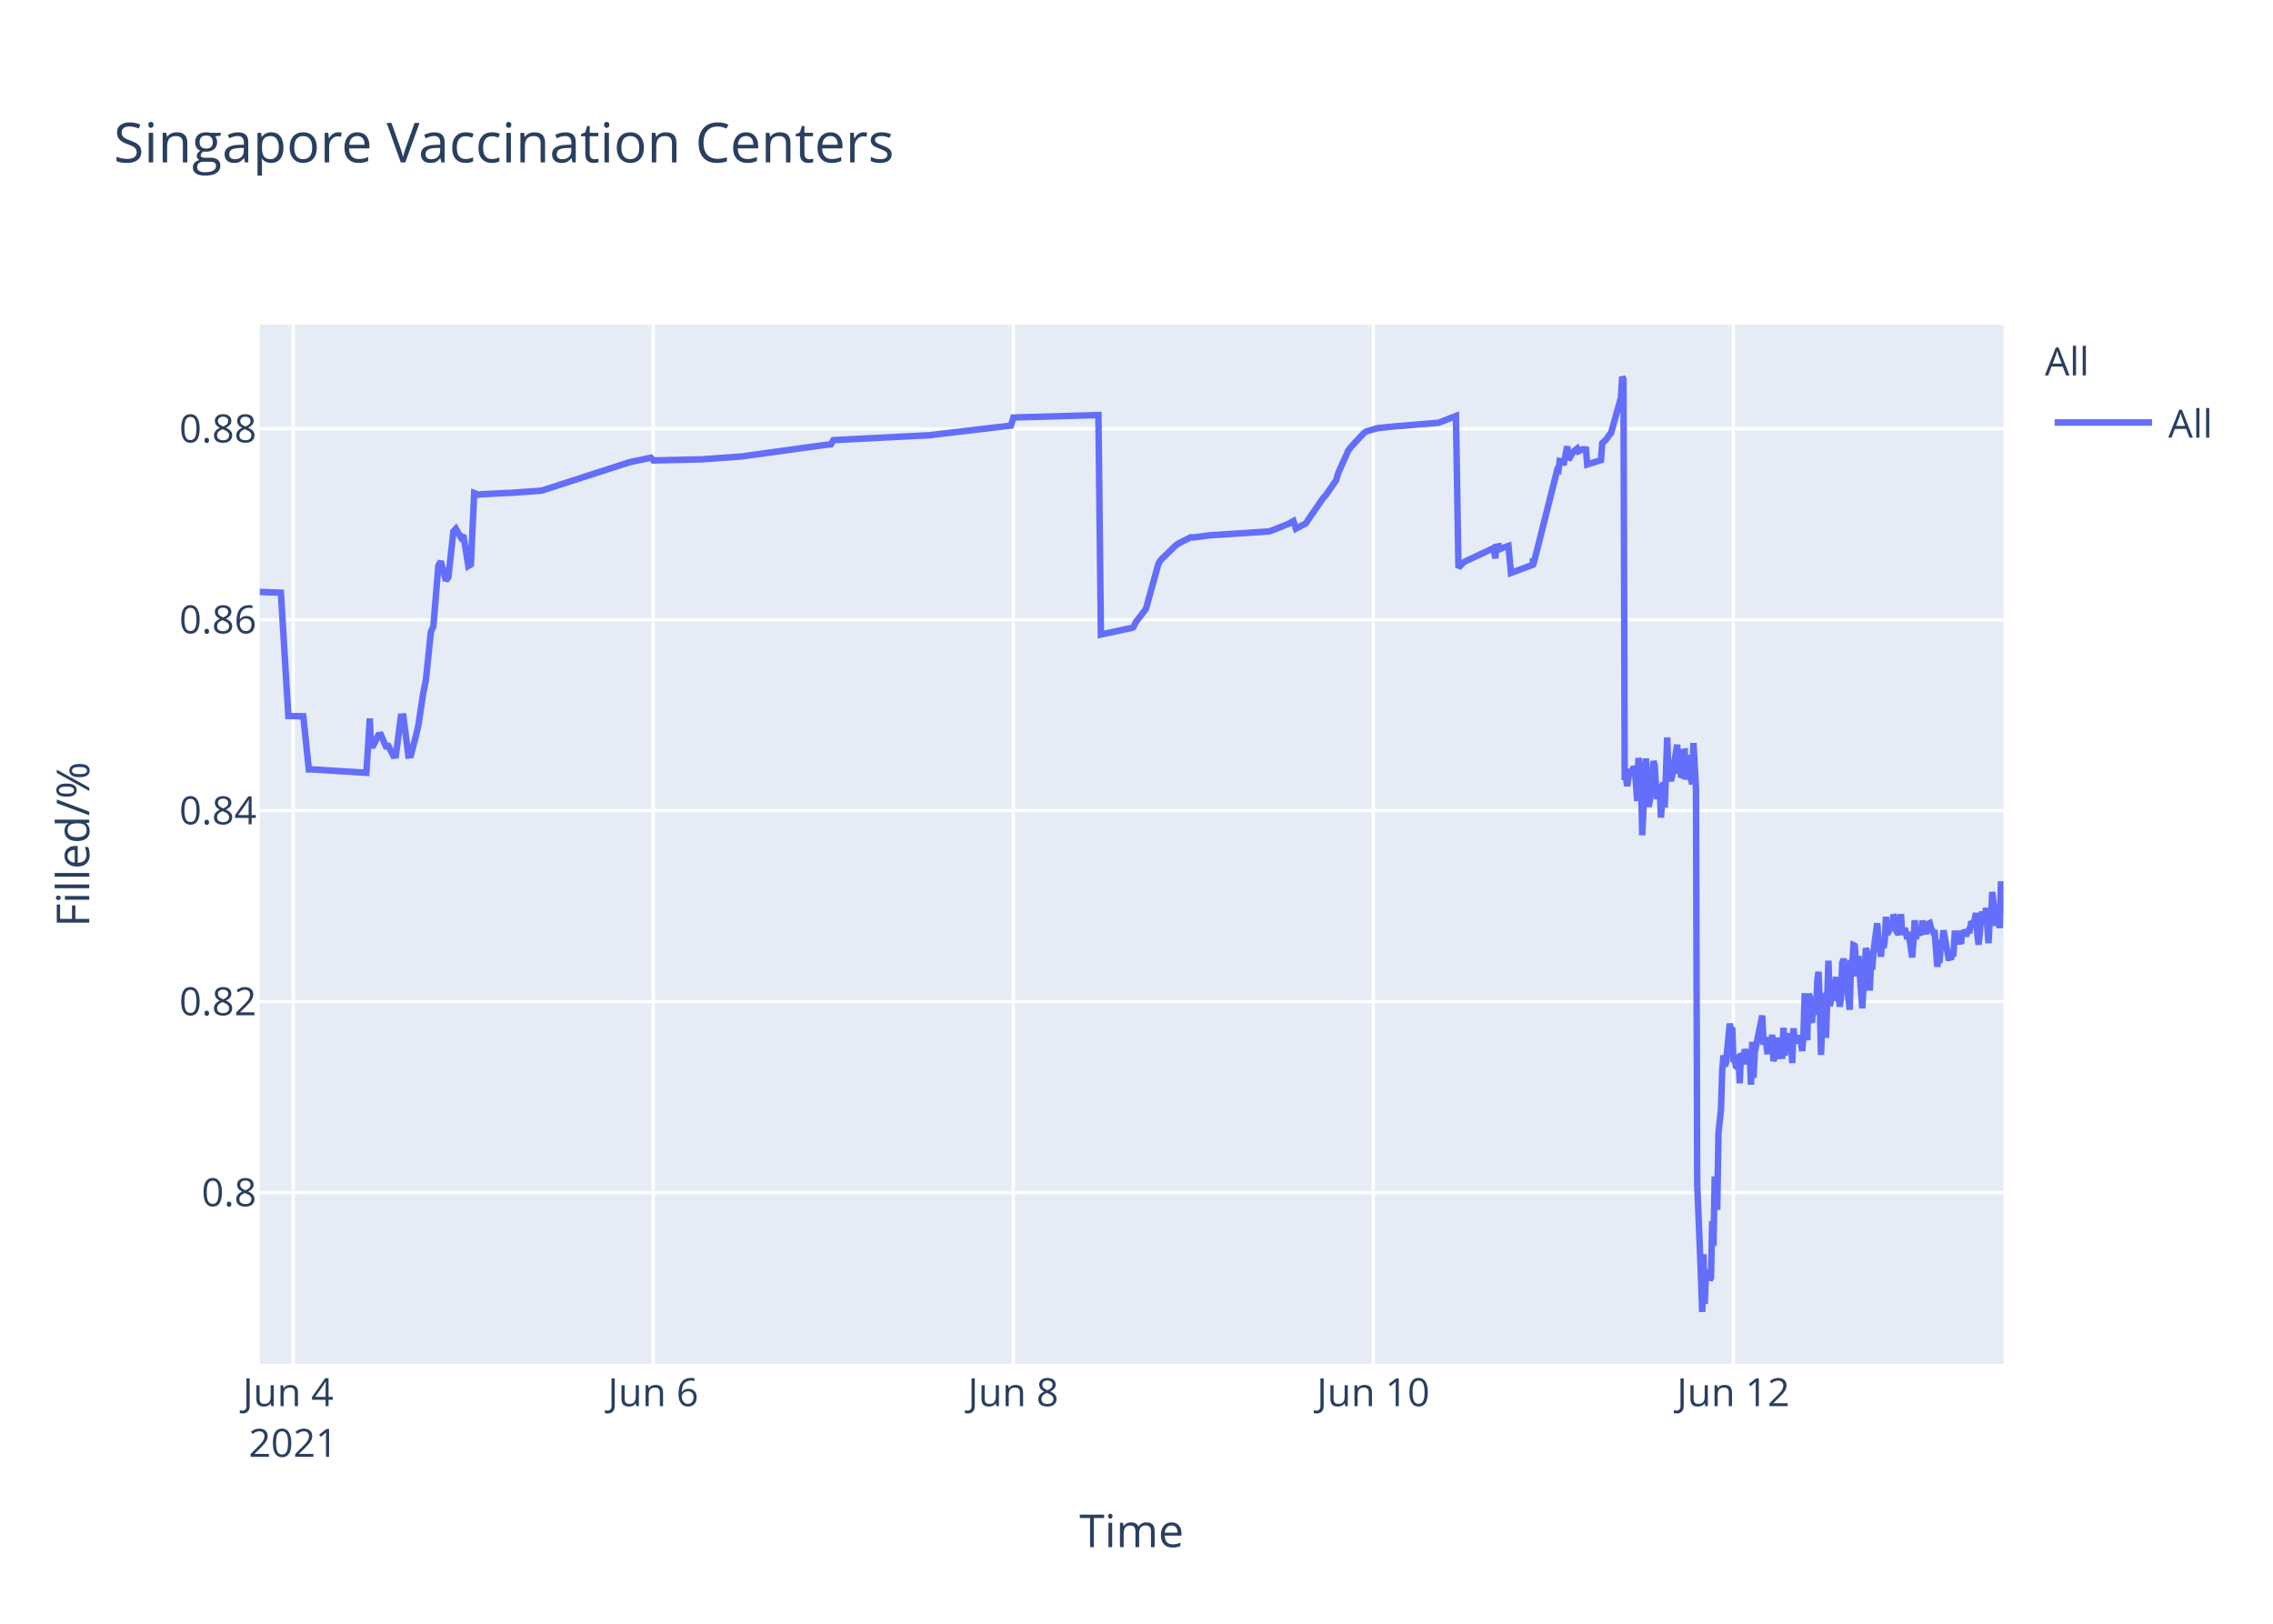
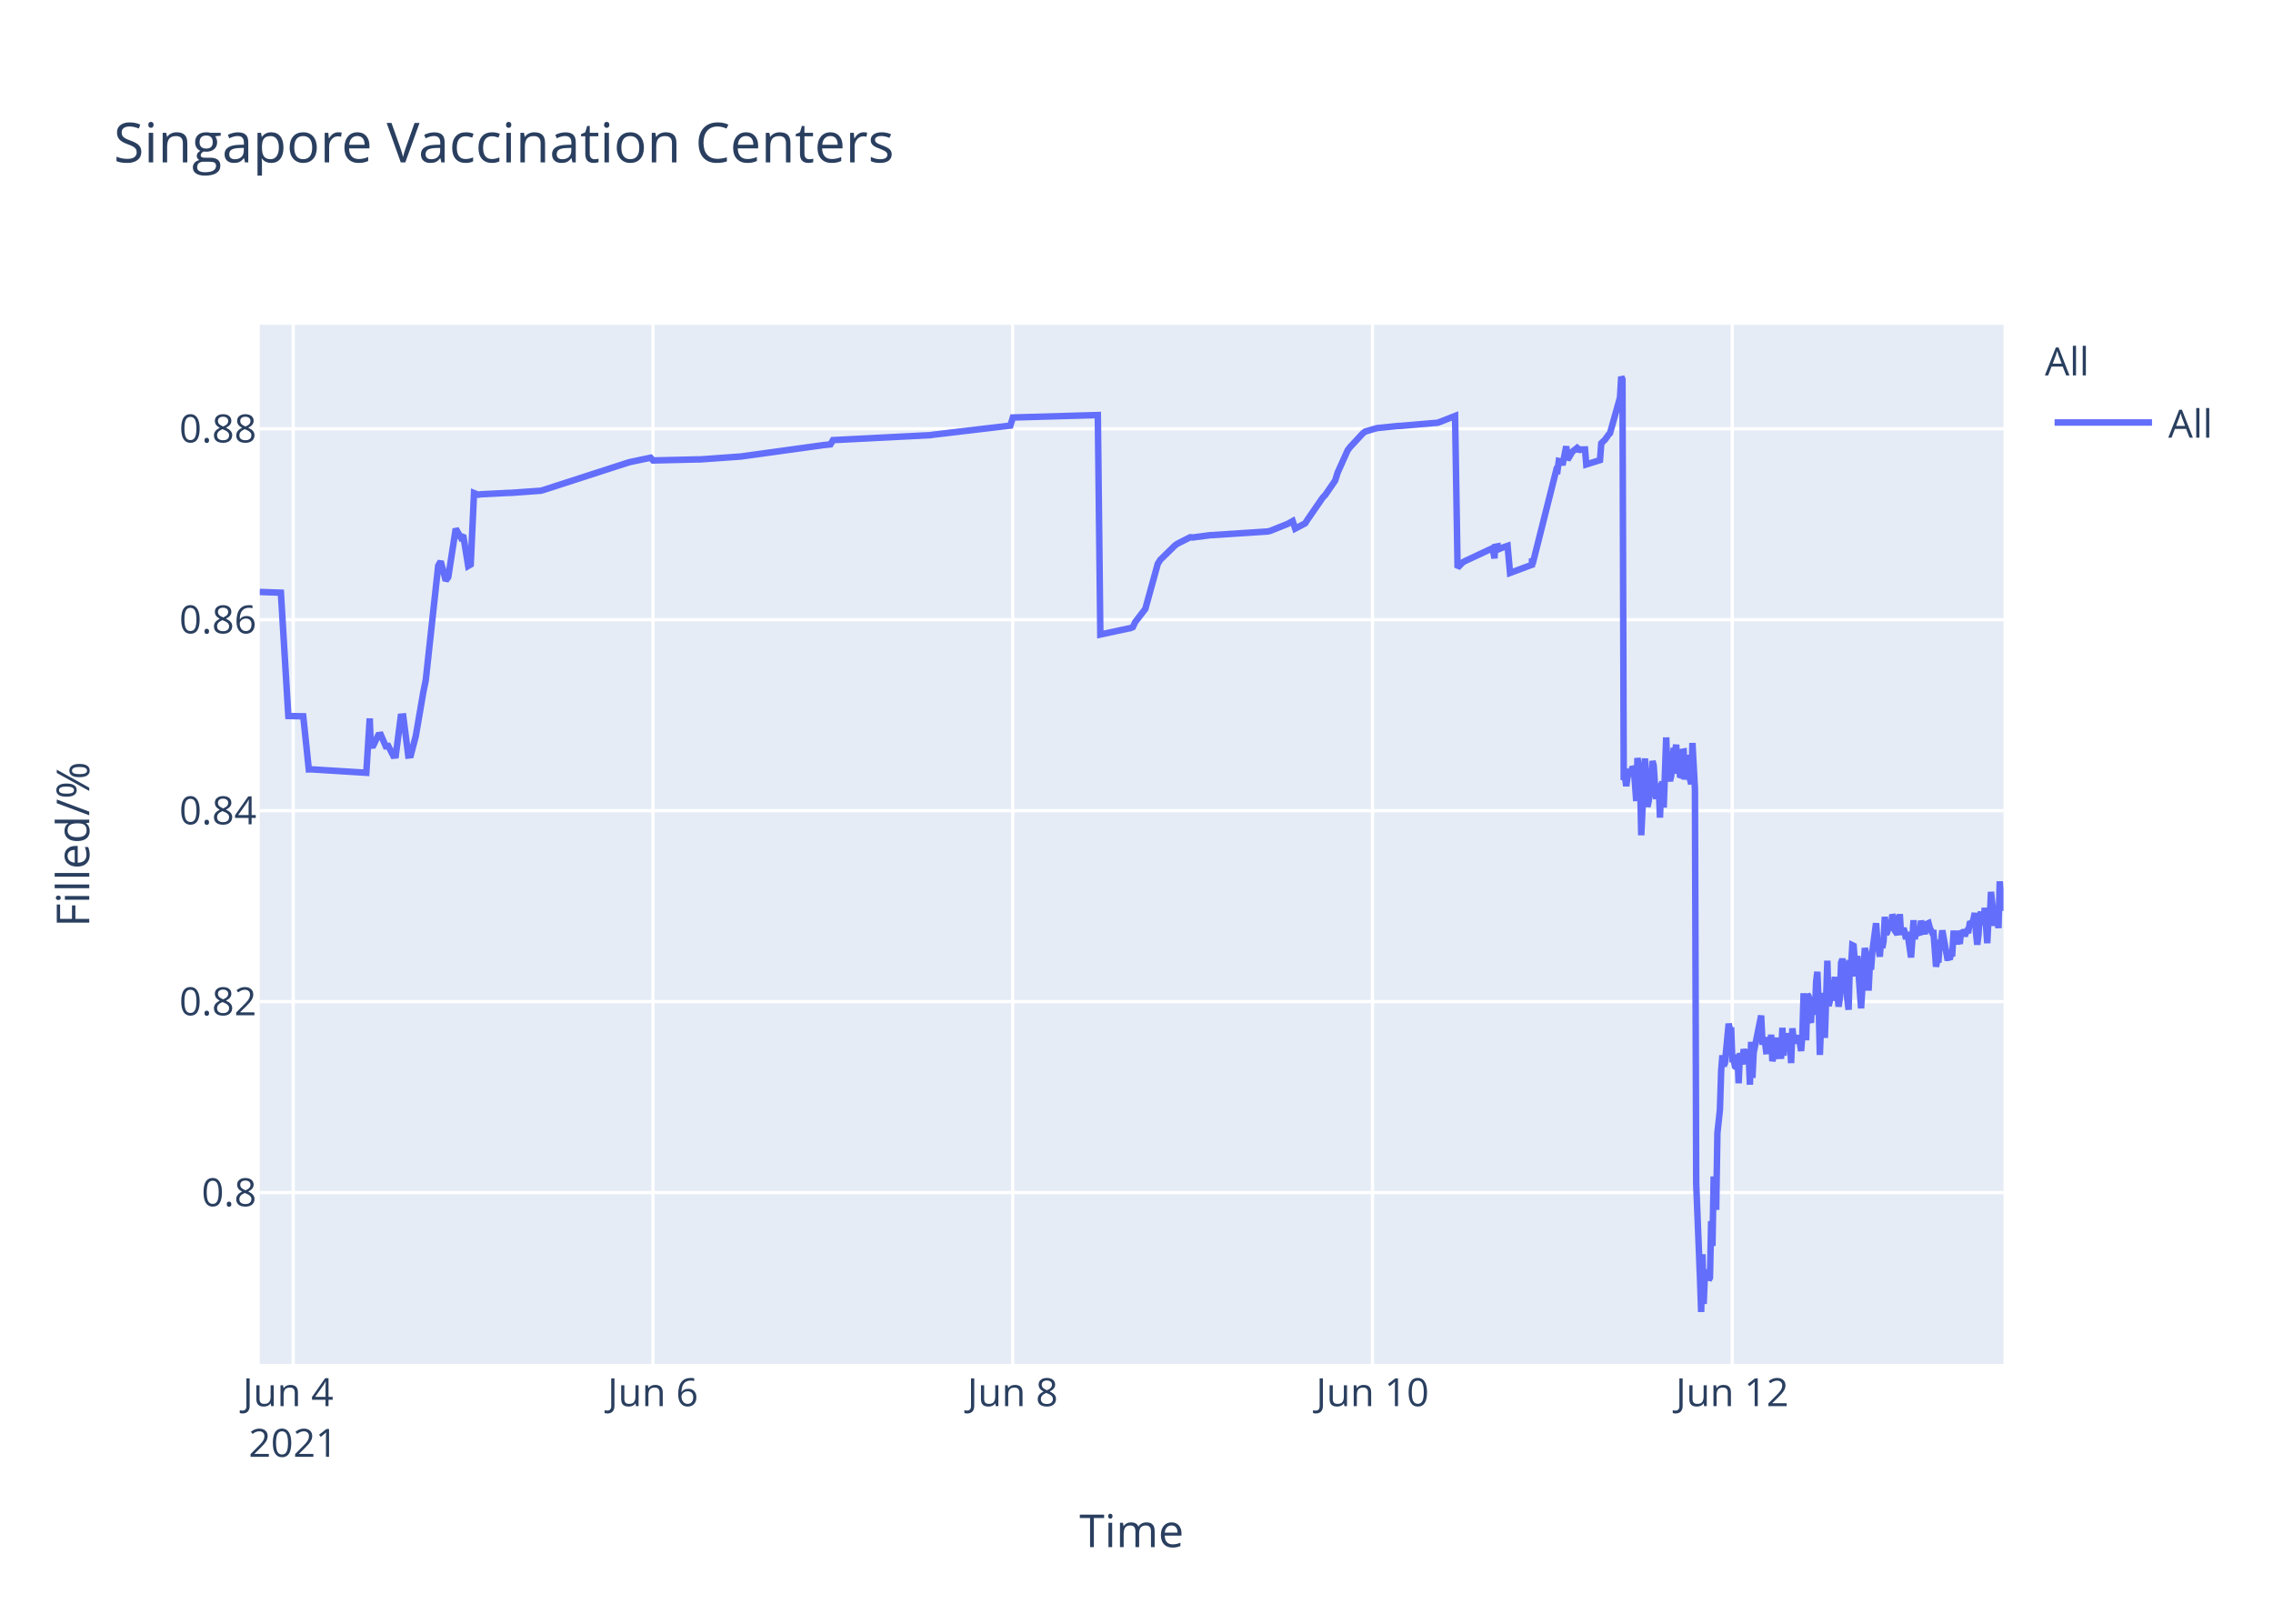
<svg xmlns="http://www.w3.org/2000/svg" class="main-svg" width="700" height="500" style="" viewBox="0 0 700 500">
  <rect x="0" y="0" width="700" height="500" style="fill: rgb(255, 255, 255); fill-opacity: 1;" />
-   <defs id="defs-1c26b8">
+   <defs id="defs-af57e7">
    <g class="clips">
-       <clipPath id="clip1c26b8xyplot" class="plotclip">
+       <clipPath id="clipaf57e7xyplot" class="plotclip">
        <rect width="537" height="320" />
      </clipPath>
-       <clipPath class="axesclip" id="clip1c26b8x">
+       <clipPath class="axesclip" id="clipaf57e7x">
        <rect x="80" y="0" width="537" height="500" />
      </clipPath>
-       <clipPath class="axesclip" id="clip1c26b8y">
+       <clipPath class="axesclip" id="clipaf57e7y">
        <rect x="0" y="100" width="700" height="320" />
      </clipPath>
-       <clipPath class="axesclip" id="clip1c26b8xy">
+       <clipPath class="axesclip" id="clipaf57e7xy">
        <rect x="80" y="100" width="537" height="320" />
      </clipPath>
    </g>
    <g class="gradients" />
  </defs>
  <g class="bglayer">
    <rect class="bg" x="80" y="100" width="537" height="320" style="fill: rgb(229, 236, 246); fill-opacity: 1; stroke-width: 0;" />
  </g>
  <g class="layer-below">
    <g class="imagelayer" />
    <g class="shapelayer" />
  </g>
  <g class="cartesianlayer">
    <g class="subplot xy">
      <g class="layer-subplot">
        <g class="shapelayer" />
        <g class="imagelayer" />
      </g>
      <g class="gridlayer">
        <g class="x">
-           <path class="xgrid crisp" transform="translate(90.3,0)" d="M0,100v320" style="stroke: rgb(255, 255, 255); stroke-opacity: 1; stroke-width: 1px;" />
-           <path class="xgrid crisp" transform="translate(201.17,0)" d="M0,100v320" style="stroke: rgb(255, 255, 255); stroke-opacity: 1; stroke-width: 1px;" />
-           <path class="xgrid crisp" transform="translate(312.05,0)" d="M0,100v320" style="stroke: rgb(255, 255, 255); stroke-opacity: 1; stroke-width: 1px;" />
-           <path class="xgrid crisp" transform="translate(422.92,0)" d="M0,100v320" style="stroke: rgb(255, 255, 255); stroke-opacity: 1; stroke-width: 1px;" />
-           <path class="xgrid crisp" transform="translate(533.8,0)" d="M0,100v320" style="stroke: rgb(255, 255, 255); stroke-opacity: 1; stroke-width: 1px;" />
+           <path class="xgrid crisp" transform="translate(90.29,0)" d="M0,100v320" style="stroke: rgb(255, 255, 255); stroke-opacity: 1; stroke-width: 1px;" />
+           <path class="xgrid crisp" transform="translate(201.08,0)" d="M0,100v320" style="stroke: rgb(255, 255, 255); stroke-opacity: 1; stroke-width: 1px;" />
+           <path class="xgrid crisp" transform="translate(311.88,0)" d="M0,100v320" style="stroke: rgb(255, 255, 255); stroke-opacity: 1; stroke-width: 1px;" />
+           <path class="xgrid crisp" transform="translate(422.68,0)" d="M0,100v320" style="stroke: rgb(255, 255, 255); stroke-opacity: 1; stroke-width: 1px;" />
+           <path class="xgrid crisp" transform="translate(533.47,0)" d="M0,100v320" style="stroke: rgb(255, 255, 255); stroke-opacity: 1; stroke-width: 1px;" />
        </g>
        <g class="y">
          <path class="ygrid crisp" transform="translate(0,367.23)" d="M80,0h537" style="stroke: rgb(255, 255, 255); stroke-opacity: 1; stroke-width: 1px;" />
          <path class="ygrid crisp" transform="translate(0,308.43)" d="M80,0h537" style="stroke: rgb(255, 255, 255); stroke-opacity: 1; stroke-width: 1px;" />
          <path class="ygrid crisp" transform="translate(0,249.63)" d="M80,0h537" style="stroke: rgb(255, 255, 255); stroke-opacity: 1; stroke-width: 1px;" />
          <path class="ygrid crisp" transform="translate(0,190.83)" d="M80,0h537" style="stroke: rgb(255, 255, 255); stroke-opacity: 1; stroke-width: 1px;" />
          <path class="ygrid crisp" transform="translate(0,132.03)" d="M80,0h537" style="stroke: rgb(255, 255, 255); stroke-opacity: 1; stroke-width: 1px;" />
        </g>
      </g>
      <g class="zerolinelayer" />
      <path class="xlines-below" />
      <path class="ylines-below" />
      <g class="overlines-below" />
      <g class="xaxislayer-below" />
      <g class="yaxislayer-below" />
      <g class="overaxes-below" />
-       <g class="plot" transform="translate(80,100)" clip-path="url('#clip1c26b8xyplot')">
+       <g class="plot" transform="translate(80,100)" clip-path="url('#clipaf57e7xyplot')">
        <g class="scatterlayer mlayer">
-           <g class="trace scatter traceb7dcd1" style="stroke-miterlimit: 2; opacity: 1;">
+           <g class="trace scatter tracec0d895" style="stroke-miterlimit: 2; opacity: 1;">
            <g class="fills" />
            <g class="errorbars" />
            <g class="lines">
-               <path class="js-line" d="M0,82.28L6.5,82.51L8.81,120.48L13.4,120.57L15.11,136.92L15.83,136.9L32.83,137.96L33.89,121.23L34.21,129.62L34.98,129.56L36.52,126.37L37.29,126.27L38.83,129.79L39.6,129.7L41.14,132.71L41.91,132.63L43.45,120.69L44.22,120.62L45.76,132.64L46.53,132.55L48.07,126.68L48.84,123.32L50.38,113.21L51.15,109.51L52.69,94.58L53.46,92.89L55,74.17L55.77,72.87L57.31,78.78L58.08,77.73L59.62,63.68L60.39,62.82L61.93,65.47L62.7,64.83L64.24,74.27L65.01,73.83L66.03,51.83L67.32,52.34L68.09,52.21L76.56,51.78L77.33,51.77L86.57,51.11L87.34,50.91L113.52,42.44L114.29,42.24L120.45,40.95L121.22,41.79L135.08,41.46L135.85,41.46L148.17,40.58L148.93,40.48L173.57,37.08L174.34,36.99L175.88,36.83L176.65,35.53L206.68,34L207.45,33.87L231.32,31.05L232.1,28.56L258.27,27.81L259.04,95.38L267.54,93.57L268.29,93.44L269.05,93.12L269.82,91.51L272.13,88.51L272.9,87.52L276.75,73.59L277.52,72.39L282.14,67.88L282.91,67.37L286.76,65.43L287.53,65.5L292.92,64.8L293.7,64.77L310.63,63.66L311.4,63.48L316.79,61.32L317.56,60.89L318.33,60.46L319.1,62.78L322.18,61.15L322.95,59.94L327.57,53.24L328.34,52.44L331.42,47.98L332.19,45.51L335.27,38.66L336.04,37.65L339.89,33.5L340.66,32.89L343.74,31.98L344.51,31.8L350.67,31.18L351.44,31.16L362.99,30.17L363.76,29.9L368.38,28.09L369.15,74.81L370.69,73.22L371.46,72.76L379.16,69.16L379.93,68.8L380.52,71.93L380.7,68.39L381.43,68.25L381.47,69.25L382.2,67.95L382.24,68.94L383.01,68.62L384.55,68.09L385.32,76.43L392.06,73.91L392.09,72.31L392.13,72.03L392.25,73.74L399.56,44.74L399.95,44.87L400.34,41.95L401.1,42.12L401.49,43.2L402.64,37.43L403.03,41.6L404.18,39.66L404.57,39.05L405.72,38.13L406.11,38.96L407.26,38.42L407.65,38.33L408.42,38.4L408.8,43.02L413.04,41.69L413.42,36.5L414.19,35.76L414.58,35.39L415.73,33.79L416.12,33.41L419.2,22.43L419.58,16L419.97,16.8L420.35,140.18L420.74,139.22L421.12,142.07L421.89,136.79L422.28,138.99L423.05,136.15L423.43,136.63L423.82,141.25L424.2,146.68L424.59,133.42L425.36,138.09L425.74,157.2L426.9,133.53L427.28,145.44L427.67,148.42L428.05,146.68L428.44,144.02L429.21,134.36L429.59,135.71L429.97,141.84L430.36,146.05L430.75,142.1L431.13,141.74L431.51,151.77L432.28,140.84L432.67,148.68L433.44,127.07L433.83,137.58L434.6,140.49L434.98,138.92L436.52,129.31L436.9,138.25L437.29,134.05L437.67,138.68L438.06,138.81L438.44,131.49L438.83,131.42L439.22,140.05L439.98,132.48L440.37,138.41L441.14,141.46L441.53,128.79L442.3,142.96L442.68,264.58L443.84,293.12L444.22,304L444.61,286.22L444.99,301.52L445.38,291.75L445.76,292.1L446.15,291.07L446.53,294.16L446.92,293.46L447.3,276.02L447.69,283.67L448.07,262.28L448.84,272.54L449.22,248.89L449.99,241.71L450.38,229.6L450.77,224.98L451.15,228.24L451.54,227.36L452.69,215.22L453.08,217.06L453.46,216.4L453.84,227.08L454.23,226.08L454.62,228.38L455,228.68L455.38,224.72L455.77,233.57L456.15,224.28L456.93,227.75L457.31,223.07L458.08,226.33L458.47,223.26L458.85,224.52L459.24,234.01L459.62,220.81L460.01,231.91L460.39,224.2L462.7,212.72L463.09,220.76L463.86,220.72L464.24,223.7L464.63,223.67L465.01,219.37L465.4,223.08L465.78,218.62L466.16,226.76L466.55,225.2L466.94,224.19L467.32,219.51L467.71,225.16L468.86,225.11L469.24,216.49L469.63,225.05L470.02,220.43L470.4,220.57L470.78,218.19L471.17,220.92L471.56,219.84L471.94,227.36L472.32,216.65L472.71,220.1L473.09,220.01L473.86,220.98L474.25,218.78L475.02,223.64L475.4,218.66L475.79,205.85L476.18,215.25L476.56,220.32L476.94,206.18L477.33,206.81L477.71,214.16L478.1,214.11L478.48,206.99L479.26,212.47L479.64,202.23L480.03,199.24L480.41,208.71L480.8,224.84L481.18,215.2L481.56,214.49L481.95,205.74L482.33,219.6L483.1,195.82L483.49,209.77L483.87,208.24L484.26,203.32L484.64,202.05L485.03,205.17L485.41,200.81L485.8,208.16L486.18,206.35L486.57,209.96L486.95,207.44L487.34,196.45L487.72,195.36L488.11,196.45L488.49,201.41L489.65,210.92L490.03,197.09L490.42,197.31L490.8,191.05L491.19,191.24L491.57,196.07L491.96,200.65L492.34,194.37L493.5,210.5L493.88,204.27L494.65,191.94L495.04,193.62L495.42,197L495.81,205.03L496.19,197.14L496.57,198.57L496.96,192.99L498.12,184.28L498.5,189.51L499.27,194.59L499.66,189.23L500.04,191.91L500.43,189.81L500.81,182.31L501.2,187.7L501.58,187L501.97,183.28L502.35,186.18L502.74,185.69L503.13,181.61L503.51,182.61L503.9,186.54L504.66,187.68L505.05,186.58L505.43,181.49L505.82,187.81L506.59,185.81L506.97,187.22L507.36,189.17L507.75,187L508.9,194.82L509.29,189.57L509.67,183.36L510.05,189.2L510.44,186.45L511.59,187.85L511.98,183.53L513.14,187.65L513.52,184.59L514.29,184.25L514.67,185.71L515.44,187.3L515.83,187.29L516.6,197.68L516.98,195.53L517.37,195.52L517.75,190.33L518.14,190.33L518.52,186.49L520.06,194.95L520.45,194.95L520.83,195.4L521.22,193.58L521.6,193.58L521.99,187.5L522.76,187.5L523.14,190.84L523.53,186.76L523.91,190.68L524.3,186.75L524.68,187.03L525.07,187.03L525.45,188.23L525.84,187.2L526.22,186.53L526.61,186.53L526.99,184.4L527.76,184.18L528.15,183.02L528.53,181.13L528.92,187.27L529.3,190.9L529.69,187.7L530.07,181.79L530.46,180.91L530.84,182.93L531.23,184.81L531.61,179.55L532.38,190.44L532.77,182.8L533.16,183.07L533.54,174.64L534.69,185.09L535.07,181.21L535.46,181.99L535.85,185.79L536.23,171.39L536.62,177.83L537,175.21" style="vector-effect: non-scaling-stroke; fill: none; stroke: rgb(99, 110, 250); stroke-opacity: 1; stroke-width: 2px; opacity: 1;" />
+               <path class="js-line" d="M0,82.28L6.5,82.51L8.8,120.48L13.39,120.57L15.1,136.92L15.81,136.9L32.81,137.96L33.86,121.23L34.19,129.62L34.96,129.56L36.5,126.37L37.27,126.27L38.8,129.79L39.57,129.7L41.11,132.71L41.88,132.63L43.42,120.69L44.19,120.62L45.73,132.64L46.5,132.55L48.04,126.68L50.35,113.21L51.11,109.51L54.96,74.17L55.73,72.87L57.27,78.78L58.04,77.73L60.35,62.82L61.88,65.47L62.65,64.83L64.19,74.27L64.96,73.83L65.98,51.83L67.27,52.34L68.04,52.21L76.5,51.78L77.27,51.77L86.5,51.11L87.27,50.91L113.44,42.44L114.2,42.24L120.36,40.95L121.13,41.79L134.98,41.46L135.75,41.46L148.06,40.58L148.83,40.48L173.45,37.08L174.22,36.99L175.76,36.83L176.53,35.53L206.53,34L207.3,33.87L231.16,31.05L231.93,28.56L258.09,27.81L258.86,95.38L267.35,93.57L268.09,93.44L268.86,93.12L269.63,91.51L271.94,88.51L272.71,87.52L276.56,73.59L277.32,72.39L281.94,67.88L282.71,67.37L286.56,65.43L287.33,65.5L292.71,64.8L293.49,64.77L310.41,63.66L311.18,63.48L316.56,61.32L317.33,60.89L318.1,60.46L318.87,62.78L321.95,61.15L322.72,59.94L327.34,53.24L328.11,52.44L331.18,47.98L331.95,45.51L335.03,38.66L335.8,37.65L339.65,33.5L340.42,32.89L343.49,31.98L344.26,31.8L350.42,31.18L351.19,31.16L362.73,30.17L363.5,29.9L368.11,28.09L368.88,74.81L370.42,73.22L371.19,72.76L378.89,69.16L379.66,68.8L380.25,71.93L380.43,68.39L381.16,68.25L381.2,69.25L381.93,67.95L381.97,68.94L382.73,68.62L384.28,68.09L385.04,76.43L391.78,73.91L391.81,72.31L391.85,72.03L391.97,73.74L399.28,44.74L399.66,44.87L400.05,41.95L400.82,42.12L401.2,43.2L402.35,37.43L402.74,41.6L403.89,39.66L404.28,39.05L405.43,38.13L405.82,38.96L406.2,38.26L406.59,38.53L406.97,38.42L408.13,38.4L408.51,43.02L412.74,41.69L413.13,36.5L413.9,35.76L414.28,35.39L415.43,33.79L415.82,33.41L418.9,22.43L419.28,16L419.66,16.8L420.05,140.18L420.44,139.22L420.82,142.07L421.59,136.79L421.98,138.99L422.75,136.15L423.13,136.63L423.51,141.25L423.9,146.68L424.28,133.42L425.05,138.09L425.44,157.2L426.59,133.53L426.97,145.44L427.36,148.42L427.74,146.68L428.13,144.02L428.9,134.36L429.28,135.71L429.67,141.84L430.05,146.05L430.44,142.1L430.82,141.74L431.21,151.77L431.59,141.68L431.97,140.84L432.36,148.68L433.13,127.07L433.52,137.58L434.29,140.49L434.67,138.92L435.44,130.34L435.82,131.67L436.21,129.31L436.59,138.25L436.98,134.05L437.36,138.68L437.75,138.81L438.13,131.49L438.52,131.42L438.9,140.05L439.67,132.48L440.06,138.41L440.83,141.46L441.21,128.79L441.98,142.96L442.37,264.58L443.52,293.12L443.9,304L444.29,286.22L444.67,301.52L445.06,291.75L445.44,292.1L445.83,291.07L446.21,294.16L446.6,293.46L446.98,276.02L447.37,283.67L447.75,262.28L448.52,272.54L448.9,248.89L449.67,241.71L450.06,229.6L450.44,224.98L450.83,228.24L451.21,227.36L452.37,215.22L452.75,217.06L453.13,216.4L453.52,227.08L453.91,226.08L454.29,228.38L454.68,228.68L455.06,224.72L455.44,233.57L455.83,224.28L456.6,227.75L456.98,223.07L457.75,226.33L458.14,223.26L458.52,224.52L458.91,234.01L459.29,220.81L459.68,231.91L460.06,224.2L462.37,212.72L462.76,220.76L463.53,220.72L463.91,223.7L464.29,223.67L464.68,219.37L465.06,223.08L465.45,218.62L465.83,226.76L466.22,225.2L466.6,224.19L466.99,219.51L467.37,225.16L468.52,225.11L468.91,216.49L469.29,225.05L469.68,220.43L470.06,220.57L470.45,218.19L470.83,220.92L471.22,219.84L471.6,227.36L471.99,216.65L472.37,220.1L472.76,220.01L473.52,220.98L473.91,218.78L474.68,223.64L475.06,218.66L475.45,205.85L475.84,215.25L476.22,220.32L476.6,206.18L476.99,206.81L477.37,214.16L477.76,214.11L478.14,206.99L478.92,212.47L479.3,202.23L479.68,199.24L480.07,208.71L480.45,224.84L480.83,215.2L481.22,214.49L481.6,205.74L481.99,219.6L482.76,195.82L483.14,209.77L483.53,208.24L483.91,203.32L484.3,202.05L484.68,205.17L485.07,200.81L485.45,208.16L485.83,206.35L486.22,209.96L486.6,207.44L486.99,196.45L487.37,195.36L487.76,196.45L488.14,201.41L489.3,210.92L489.68,197.09L490.07,197.31L490.45,191.05L490.84,191.24L491.22,196.07L491.61,200.65L491.99,194.37L493.14,210.5L493.53,204.27L494.3,191.94L494.68,193.62L495.07,197L495.45,205.03L495.84,197.14L496.22,198.57L496.61,192.99L497.76,184.28L498.15,189.51L498.92,194.59L499.3,189.23L499.69,191.91L500.07,189.81L500.45,182.31L500.84,187.7L501.22,187L501.61,183.28L501.99,186.18L502.38,185.69L502.77,181.61L503.15,182.61L503.54,186.54L504.3,187.68L504.69,186.58L505.07,181.49L505.46,187.81L506.23,185.81L506.61,187.22L506.99,189.17L507.39,187L508.54,194.82L508.92,189.57L509.3,183.36L509.69,189.2L510.07,186.45L511.23,187.85L511.61,183.53L512.77,187.65L513.15,184.59L513.92,184.25L514.3,185.71L515.07,187.3L515.46,187.29L516.23,197.68L516.61,195.53L517,195.52L517.38,190.33L517.77,190.33L518.15,186.49L519.69,194.95L520.08,194.95L520.46,195.4L520.84,193.58L521.23,193.58L521.61,187.5L522.38,187.5L522.77,190.84L523.15,186.76L523.54,190.68L523.92,186.75L524.31,187.03L524.69,187.03L525.08,188.23L525.46,187.2L525.84,186.53L526.23,186.53L526.61,184.4L527.38,184.18L527.77,183.02L528.15,181.13L528.54,187.27L528.92,190.9L529.31,187.7L529.69,181.79L530.08,180.91L530.46,182.93L530.85,184.81L531.23,179.55L532,190.44L532.39,182.8L532.77,183.07L533.15,174.64L534.31,185.09L534.69,181.21L535.08,181.99L535.46,185.79L535.85,171.39L536.23,177.83L536.62,175.21L537,180.5" style="vector-effect: non-scaling-stroke; fill: none; stroke: rgb(99, 110, 250); stroke-opacity: 1; stroke-width: 2px; opacity: 1;" />
            </g>
            <g class="points" />
            <g class="text" />
          </g>
        </g>
      </g>
      <g class="overplot" />
      <path class="xlines-above crisp" d="M0,0" style="fill: none;" />
      <path class="ylines-above crisp" d="M0,0" style="fill: none;" />
      <g class="overlines-above" />
      <g class="xaxislayer-above">
        <g class="xtick">
-           <text text-anchor="middle" x="0" y="433" transform="translate(90.3,0)" style="font-family: 'Open Sans', verdana, arial, sans-serif; font-size: 12px; fill: rgb(42, 63, 95); fill-opacity: 1; white-space: pre;">
+           <text text-anchor="middle" x="0" y="433" transform="translate(90.29,0)" style="font-family: 'Open Sans', verdana, arial, sans-serif; font-size: 12px; fill: rgb(42, 63, 95); fill-opacity: 1; white-space: pre;">
            <tspan class="line" dy="0em" x="0" y="433">Jun 4</tspan>
            <tspan class="line" dy="1.3em" x="0" y="433">2021</tspan>
          </text>
        </g>
        <g class="xtick">
-           <text text-anchor="middle" x="0" y="433" transform="translate(201.17,0)" style="font-family: 'Open Sans', verdana, arial, sans-serif; font-size: 12px; fill: rgb(42, 63, 95); fill-opacity: 1; white-space: pre;">Jun 6</text>
+           <text text-anchor="middle" x="0" y="433" transform="translate(201.08,0)" style="font-family: 'Open Sans', verdana, arial, sans-serif; font-size: 12px; fill: rgb(42, 63, 95); fill-opacity: 1; white-space: pre;">Jun 6</text>
        </g>
        <g class="xtick">
-           <text text-anchor="middle" x="0" y="433" transform="translate(312.05,0)" style="font-family: 'Open Sans', verdana, arial, sans-serif; font-size: 12px; fill: rgb(42, 63, 95); fill-opacity: 1; white-space: pre;">Jun 8</text>
+           <text text-anchor="middle" x="0" y="433" transform="translate(311.88,0)" style="font-family: 'Open Sans', verdana, arial, sans-serif; font-size: 12px; fill: rgb(42, 63, 95); fill-opacity: 1; white-space: pre;">Jun 8</text>
        </g>
        <g class="xtick">
-           <text text-anchor="middle" x="0" y="433" transform="translate(422.92,0)" style="font-family: 'Open Sans', verdana, arial, sans-serif; font-size: 12px; fill: rgb(42, 63, 95); fill-opacity: 1; white-space: pre;">Jun 10</text>
+           <text text-anchor="middle" x="0" y="433" transform="translate(422.68,0)" style="font-family: 'Open Sans', verdana, arial, sans-serif; font-size: 12px; fill: rgb(42, 63, 95); fill-opacity: 1; white-space: pre;">Jun 10</text>
        </g>
        <g class="xtick">
-           <text text-anchor="middle" x="0" y="433" transform="translate(533.8,0)" style="font-family: 'Open Sans', verdana, arial, sans-serif; font-size: 12px; fill: rgb(42, 63, 95); fill-opacity: 1; white-space: pre;">Jun 12</text>
+           <text text-anchor="middle" x="0" y="433" transform="translate(533.47,0)" style="font-family: 'Open Sans', verdana, arial, sans-serif; font-size: 12px; fill: rgb(42, 63, 95); fill-opacity: 1; white-space: pre;">Jun 12</text>
        </g>
      </g>
      <g class="yaxislayer-above">
        <g class="ytick">
          <text text-anchor="end" x="79" y="4.2" transform="translate(0,367.23)" style="font-family: 'Open Sans', verdana, arial, sans-serif; font-size: 12px; fill: rgb(42, 63, 95); fill-opacity: 1; white-space: pre;">0.8</text>
        </g>
        <g class="ytick">
          <text text-anchor="end" x="79" y="4.2" transform="translate(0,308.43)" style="font-family: 'Open Sans', verdana, arial, sans-serif; font-size: 12px; fill: rgb(42, 63, 95); fill-opacity: 1; white-space: pre;">0.82</text>
        </g>
        <g class="ytick">
          <text text-anchor="end" x="79" y="4.2" transform="translate(0,249.63)" style="font-family: 'Open Sans', verdana, arial, sans-serif; font-size: 12px; fill: rgb(42, 63, 95); fill-opacity: 1; white-space: pre;">0.84</text>
        </g>
        <g class="ytick">
          <text text-anchor="end" x="79" y="4.2" transform="translate(0,190.83)" style="font-family: 'Open Sans', verdana, arial, sans-serif; font-size: 12px; fill: rgb(42, 63, 95); fill-opacity: 1; white-space: pre;">0.86</text>
        </g>
        <g class="ytick">
          <text text-anchor="end" x="79" y="4.2" transform="translate(0,132.03)" style="font-family: 'Open Sans', verdana, arial, sans-serif; font-size: 12px; fill: rgb(42, 63, 95); fill-opacity: 1; white-space: pre;">0.88</text>
        </g>
      </g>
      <g class="overaxes-above" />
    </g>
  </g>
  <g class="polarlayer" />
  <g class="ternarylayer" />
  <g class="geolayer" />
  <g class="funnelarealayer" />
  <g class="pielayer" />
  <g class="treemaplayer" />
  <g class="sunburstlayer" />
  <g class="glimages" />
-   <defs id="topdefs-1c26b8">
+   <defs id="topdefs-af57e7">
    <g class="clips" />
-     <clipPath id="legend1c26b8">
+     <clipPath id="legendaf57e7">
      <rect width="60" height="45" x="0" y="0" />
    </clipPath>
  </defs>
  <g class="layer-above">
    <g class="imagelayer" />
    <g class="shapelayer" />
  </g>
  <g class="infolayer">
    <g class="legend" pointer-events="all" transform="translate(627.74,100)">
      <rect class="bg" shape-rendering="crispEdges" width="60" height="45" x="0" y="0" style="stroke: rgb(68, 68, 68); stroke-opacity: 1; fill: rgb(255, 255, 255); fill-opacity: 1; stroke-width: 0px;" />
-       <g class="scrollbox" transform="" clip-path="url('#legend1c26b8')">
+       <g class="scrollbox" transform="" clip-path="url('#legendaf57e7')">
        <text class="legendtitletext" text-anchor="start" x="2" y="15.6" style="font-family: 'Open Sans', verdana, arial, sans-serif; font-size: 12px; fill: rgb(42, 63, 95); fill-opacity: 1; white-space: pre;">All</text>
        <g class="groups" transform="">
          <g class="traces" transform="translate(0,30.1)" style="opacity: 1;">
            <text class="legendtext" text-anchor="start" x="40" y="4.68" style="font-family: 'Open Sans', verdana, arial, sans-serif; font-size: 12px; fill: rgb(42, 63, 95); fill-opacity: 1; white-space: pre;">All</text>
            <g class="layers" style="opacity: 1;">
              <g class="legendfill" />
              <g class="legendlines">
                <path class="js-line" d="M5,0h30" style="fill: none; stroke: rgb(99, 110, 250); stroke-opacity: 1; stroke-width: 2px;" />
              </g>
              <g class="legendsymbols">
                <g class="legendpoints" />
              </g>
            </g>
            <rect class="legendtoggle" x="0" y="-9.5" width="54.891" height="19" style="fill: rgb(0, 0, 0); fill-opacity: 0;" />
          </g>
        </g>
      </g>
      <rect class="scrollbar" rx="20" ry="3" width="0" height="0" x="0" y="0" style="fill: rgb(128, 139, 164); fill-opacity: 1;" />
    </g>
    <g class="g-gtitle">
      <text class="gtitle" x="35" y="50" text-anchor="start" dy="0em" style="font-family: 'Open Sans', verdana, arial, sans-serif; font-size: 17px; fill: rgb(42, 63, 95); opacity: 1; font-weight: normal; white-space: pre;">Singapore Vaccination Centers</text>
    </g>
    <g class="g-xtitle">
      <text class="xtitle" x="348.5" y="476.409" text-anchor="middle" style="font-family: 'Open Sans', verdana, arial, sans-serif; font-size: 14px; fill: rgb(42, 63, 95); opacity: 1; font-weight: normal; white-space: pre;">Time</text>
    </g>
    <g class="g-ytitle">
      <text class="ytitle" transform="rotate(-90,27.48125,260)" x="27.481" y="260" text-anchor="middle" style="font-family: 'Open Sans', verdana, arial, sans-serif; font-size: 14px; fill: rgb(42, 63, 95); opacity: 1; font-weight: normal; white-space: pre;">Filled/%</text>
    </g>
  </g>
</svg>
